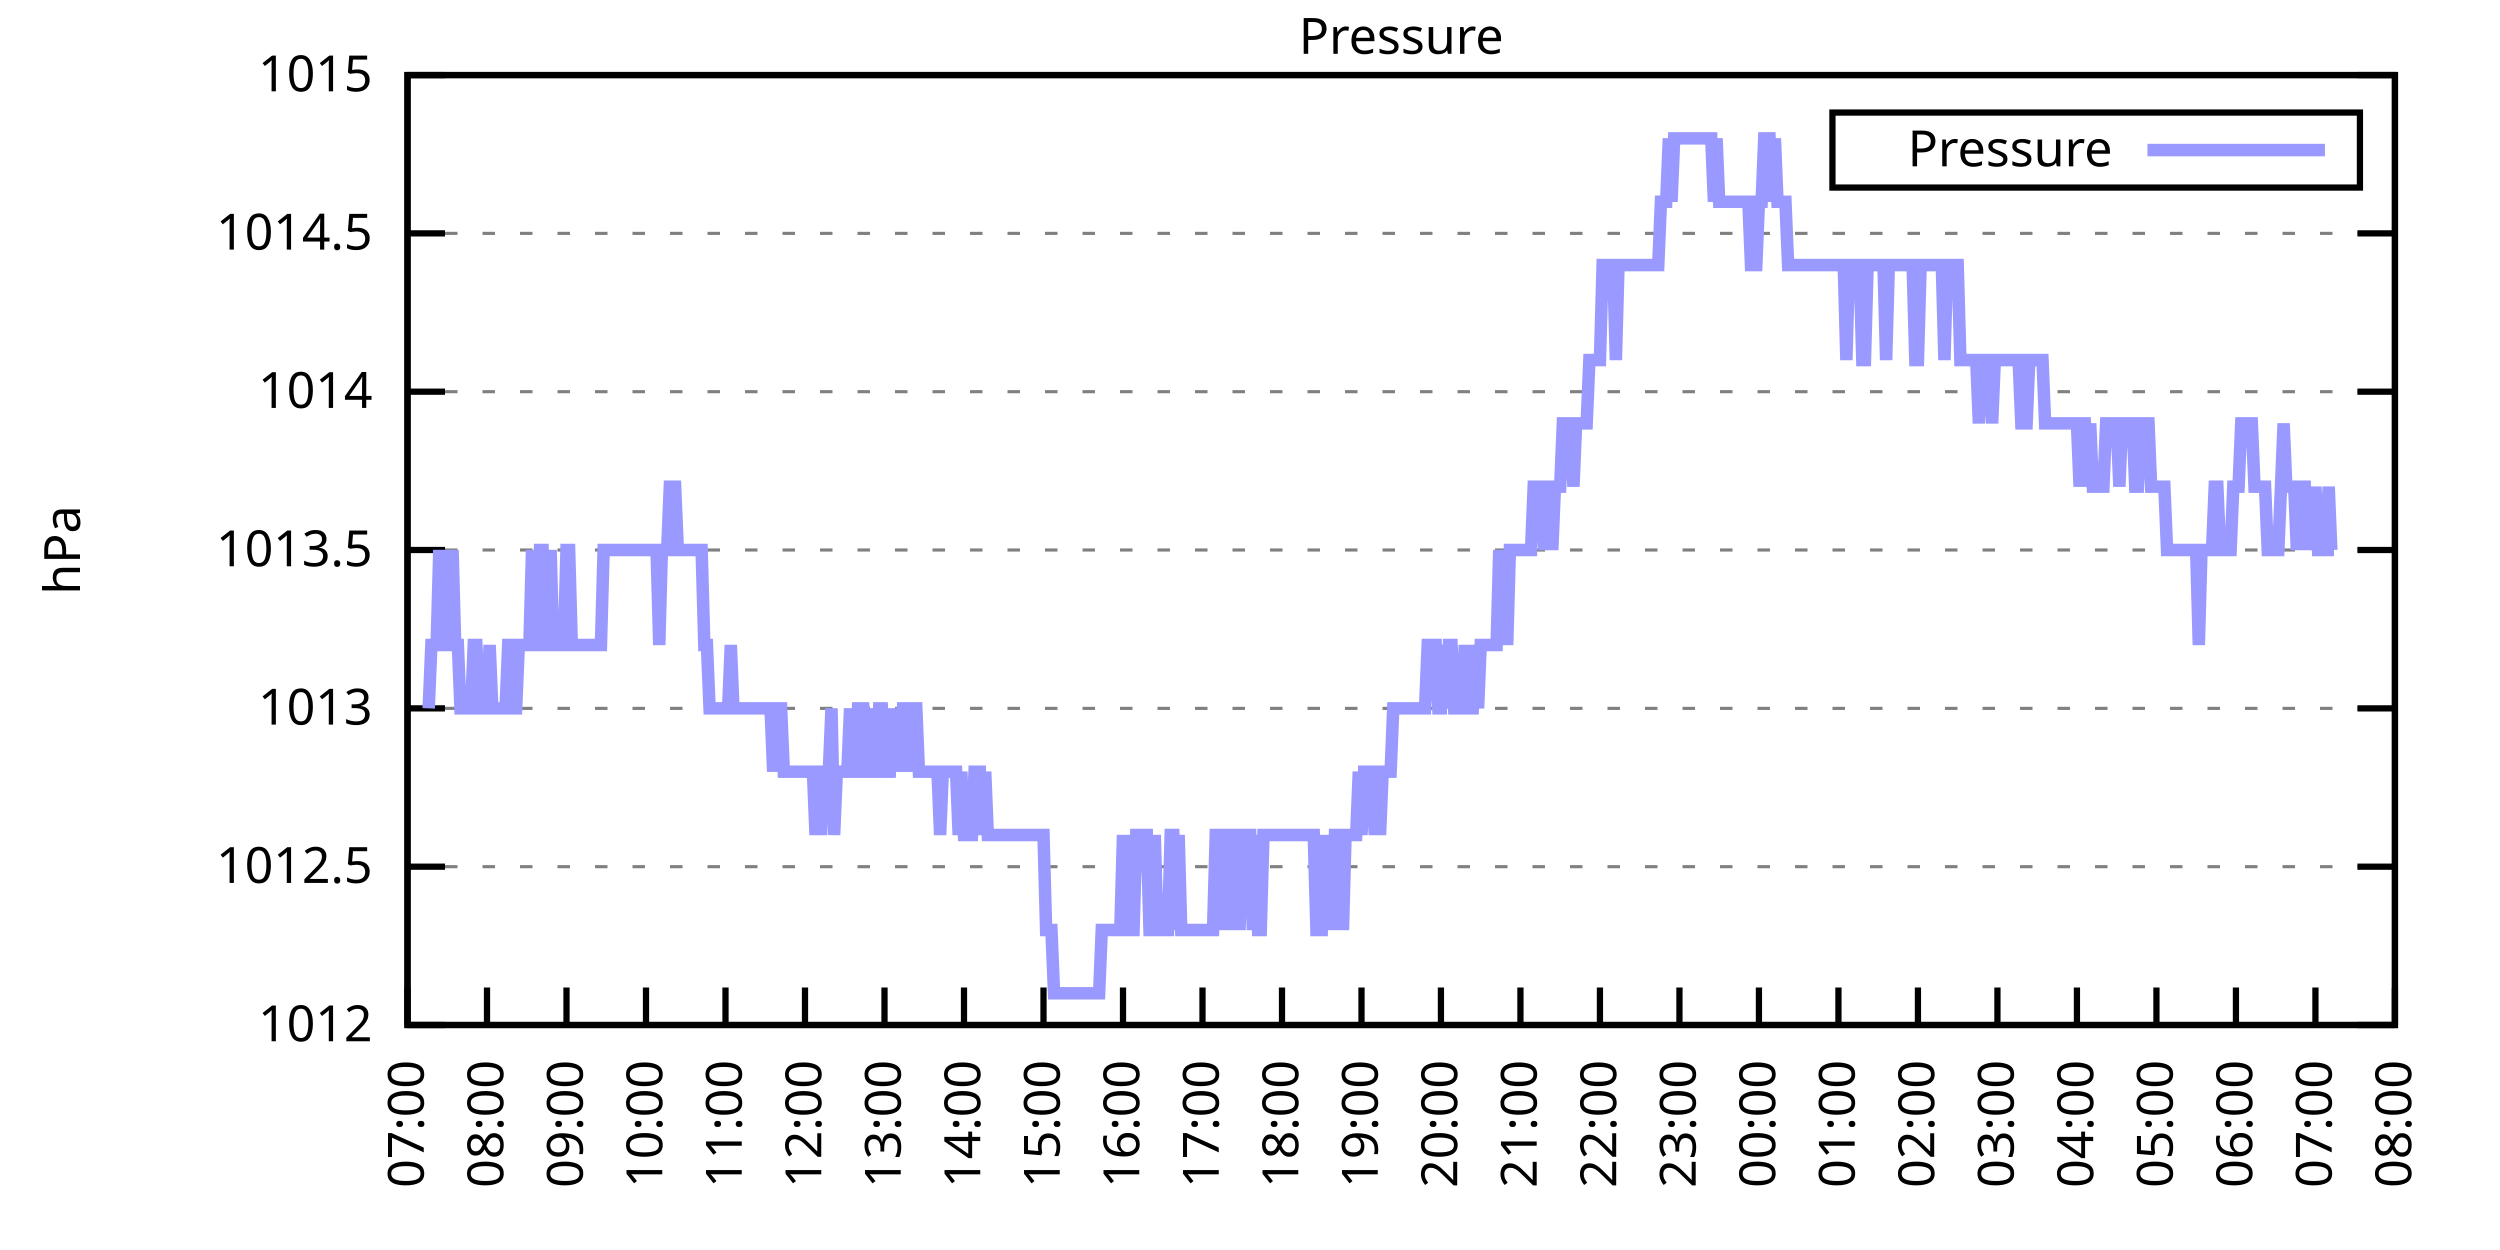
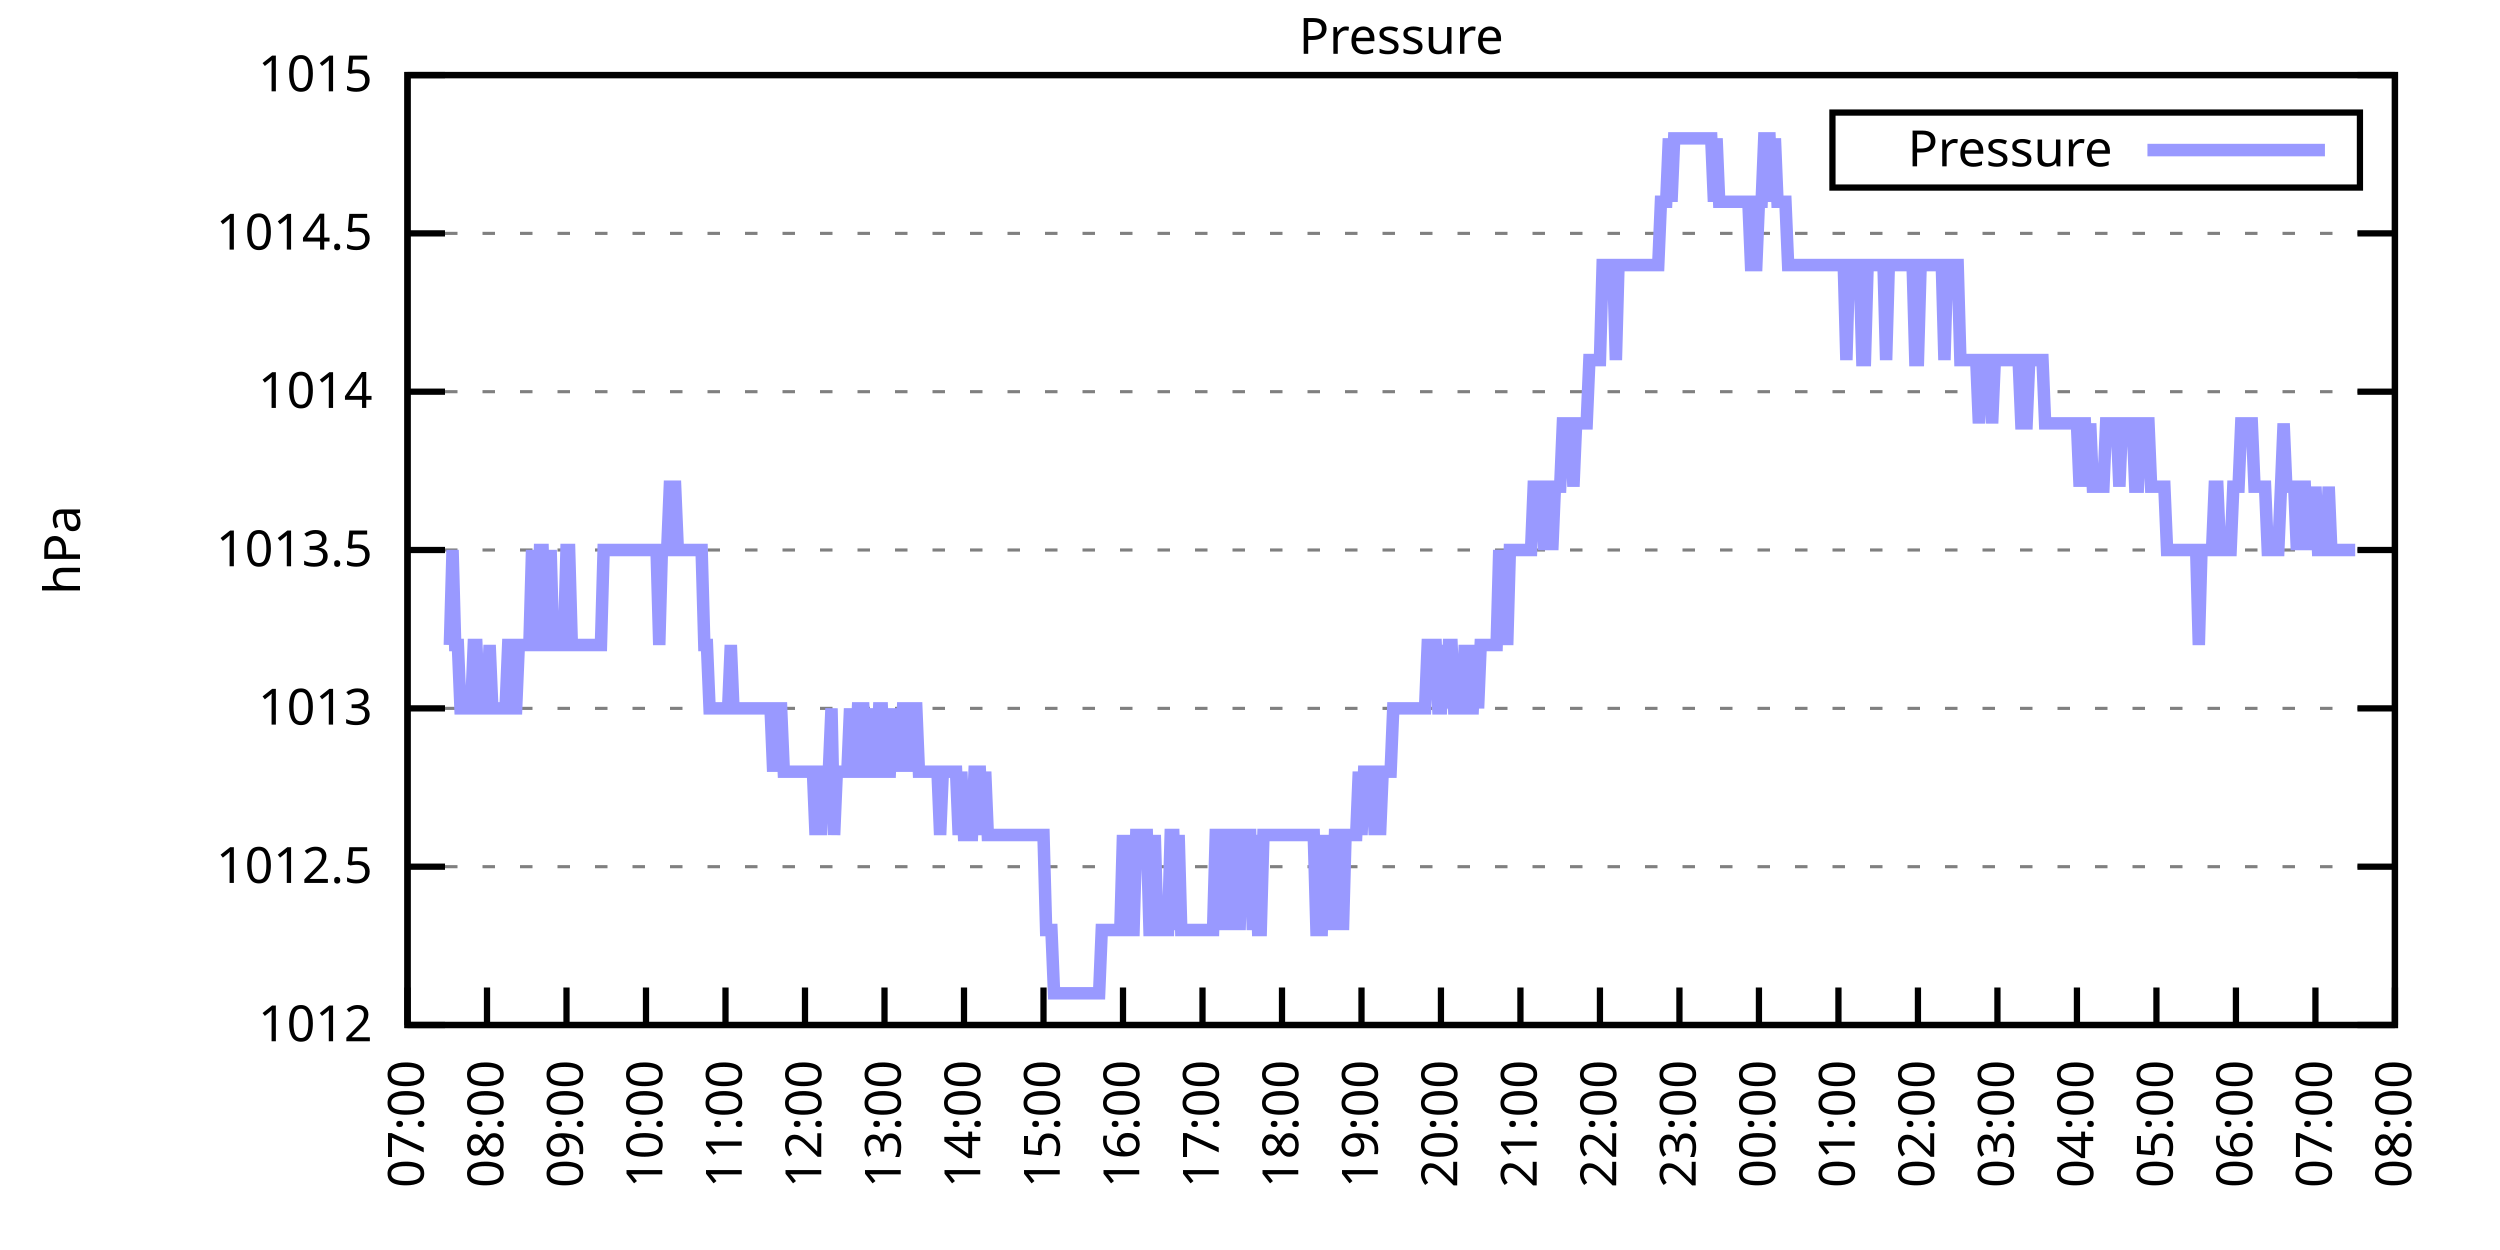
<svg xmlns="http://www.w3.org/2000/svg" xmlns:xlink="http://www.w3.org/1999/xlink" width="400" height="200" viewBox="0 0 400 200">
  <g id="gnuplot_canvas">
    <rect x="0" y="0" width="400" height="200" fill="none" />
    <defs>
      <circle id="gpDot" r="0.5" stroke-width="0.5" stroke="currentColor" />
      <path id="gpPt0" stroke-width="0.333" stroke="currentColor" d="M-1,0 h2 M0,-1 v2" />
      <path id="gpPt1" stroke-width="0.333" stroke="currentColor" d="M-1,-1 L1,1 M1,-1 L-1,1" />
      <path id="gpPt2" stroke-width="0.333" stroke="currentColor" d="M-1,0 L1,0 M0,-1 L0,1 M-1,-1 L1,1 M-1,1 L1,-1" />
      <rect id="gpPt3" stroke-width="0.333" stroke="currentColor" x="-1" y="-1" width="2" height="2" />
      <rect id="gpPt4" stroke-width="0.333" stroke="currentColor" fill="currentColor" x="-1" y="-1" width="2" height="2" />
      <circle id="gpPt5" stroke-width="0.333" stroke="currentColor" cx="0" cy="0" r="1" />
      <use xlink:href="#gpPt5" id="gpPt6" fill="currentColor" stroke="none" />
      <path id="gpPt7" stroke-width="0.333" stroke="currentColor" d="M0,-1.33 L-1.33,0.67 L1.33,0.67 z" />
      <use xlink:href="#gpPt7" id="gpPt8" fill="currentColor" stroke="none" />
      <use xlink:href="#gpPt7" id="gpPt9" stroke="currentColor" transform="rotate(180)" />
      <use xlink:href="#gpPt9" id="gpPt10" fill="currentColor" stroke="none" />
      <use xlink:href="#gpPt3" id="gpPt11" stroke="currentColor" transform="rotate(45)" />
      <use xlink:href="#gpPt11" id="gpPt12" fill="currentColor" stroke="none" />
      <path id="gpPt13" stroke-width="0.333" stroke="currentColor" d="M0,1.330 L1.265,0.411 L0.782,-1.067 L-0.782,-1.076 L-1.265,0.411 z" />
      <use xlink:href="#gpPt13" id="gpPt14" fill="currentColor" stroke="none" />
      <filter id="textbox" filterUnits="objectBoundingBox" x="0" y="0" height="1" width="1">
        <feFlood flood-color="white" flood-opacity="1" result="bgnd" />
        <feComposite in="SourceGraphic" in2="bgnd" operator="atop" />
      </filter>
      <filter id="greybox" filterUnits="objectBoundingBox" x="0" y="0" height="1" width="1">
        <feFlood flood-color="lightgrey" flood-opacity="1" result="grey" />
        <feComposite in="SourceGraphic" in2="grey" operator="atop" />
      </filter>
    </defs>
    <g fill="none" color="white" stroke="currentColor" stroke-width="1.00" stroke-linecap="butt" stroke-linejoin="miter">
</g>
    <g fill="none" color="black" stroke="currentColor" stroke-width="1.00" stroke-linecap="butt" stroke-linejoin="miter">
      <g stroke="none" shape-rendering="crispEdges">
        <polygon fill="rgb(255, 255, 255)" points="65.20,164.00 383.18,164.00 383.18,12.02 65.20,12.02 " />
      </g>
    </g>
    <g fill="none" color="black" stroke="currentColor" stroke-width="1.00" stroke-linecap="butt" stroke-linejoin="miter">
</g>
    <g fill="none" color="black" stroke="black" stroke-width="0.50" stroke-linecap="butt" stroke-linejoin="miter">
</g>
    <g fill="none" color="gray" stroke="currentColor" stroke-width="0.50" stroke-linecap="butt" stroke-linejoin="miter">
      <path stroke="gray" stroke-dasharray="2,4" class="gridline" d="M65.20,164.00 L383.19,164.00  " />
    </g>
    <g fill="none" color="gray" stroke="gray" stroke-width="1.00" stroke-linecap="butt" stroke-linejoin="miter">
</g>
    <g fill="none" color="black" stroke="currentColor" stroke-width="1.00" stroke-linecap="butt" stroke-linejoin="miter">
      <path stroke="black" d="M65.20,164.00 L71.20,164.00 M383.19,164.00 L377.19,164.00  " />
      <g transform="translate(59.60,166.60)" stroke="none" fill="black" font-family="Sans" font-size="8.00" text-anchor="end">
        <text>
          <tspan font-family="Sans"> 1012</tspan>
        </text>
      </g>
    </g>
    <g fill="none" color="black" stroke="currentColor" stroke-width="1.00" stroke-linecap="butt" stroke-linejoin="miter">
</g>
    <g fill="none" color="black" stroke="black" stroke-width="0.50" stroke-linecap="butt" stroke-linejoin="miter">
</g>
    <g fill="none" color="gray" stroke="currentColor" stroke-width="0.50" stroke-linecap="butt" stroke-linejoin="miter">
      <path stroke="gray" stroke-dasharray="2,4" class="gridline" d="M65.20,138.67 L383.19,138.67  " />
    </g>
    <g fill="none" color="gray" stroke="gray" stroke-width="1.00" stroke-linecap="butt" stroke-linejoin="miter">
</g>
    <g fill="none" color="black" stroke="currentColor" stroke-width="1.00" stroke-linecap="butt" stroke-linejoin="miter">
      <path stroke="black" d="M65.20,138.67 L71.20,138.67 M383.19,138.67 L377.19,138.67  " />
      <g transform="translate(59.60,141.27)" stroke="none" fill="black" font-family="Sans" font-size="8.00" text-anchor="end">
        <text>
          <tspan font-family="Sans"> 1012.5</tspan>
        </text>
      </g>
    </g>
    <g fill="none" color="black" stroke="currentColor" stroke-width="1.00" stroke-linecap="butt" stroke-linejoin="miter">
</g>
    <g fill="none" color="black" stroke="black" stroke-width="0.50" stroke-linecap="butt" stroke-linejoin="miter">
</g>
    <g fill="none" color="gray" stroke="currentColor" stroke-width="0.50" stroke-linecap="butt" stroke-linejoin="miter">
      <path stroke="gray" stroke-dasharray="2,4" class="gridline" d="M65.20,113.34 L383.19,113.34  " />
    </g>
    <g fill="none" color="gray" stroke="gray" stroke-width="1.00" stroke-linecap="butt" stroke-linejoin="miter">
</g>
    <g fill="none" color="black" stroke="currentColor" stroke-width="1.00" stroke-linecap="butt" stroke-linejoin="miter">
      <path stroke="black" d="M65.20,113.34 L71.20,113.34 M383.19,113.34 L377.19,113.34  " />
      <g transform="translate(59.60,115.94)" stroke="none" fill="black" font-family="Sans" font-size="8.00" text-anchor="end">
        <text>
          <tspan font-family="Sans"> 1013</tspan>
        </text>
      </g>
    </g>
    <g fill="none" color="black" stroke="currentColor" stroke-width="1.00" stroke-linecap="butt" stroke-linejoin="miter">
</g>
    <g fill="none" color="black" stroke="black" stroke-width="0.50" stroke-linecap="butt" stroke-linejoin="miter">
</g>
    <g fill="none" color="gray" stroke="currentColor" stroke-width="0.50" stroke-linecap="butt" stroke-linejoin="miter">
      <path stroke="gray" stroke-dasharray="2,4" class="gridline" d="M65.20,88.00 L383.19,88.00  " />
    </g>
    <g fill="none" color="gray" stroke="gray" stroke-width="1.00" stroke-linecap="butt" stroke-linejoin="miter">
</g>
    <g fill="none" color="black" stroke="currentColor" stroke-width="1.00" stroke-linecap="butt" stroke-linejoin="miter">
      <path stroke="black" d="M65.20,88.00 L71.20,88.00 M383.19,88.00 L377.19,88.00  " />
      <g transform="translate(59.60,90.60)" stroke="none" fill="black" font-family="Sans" font-size="8.00" text-anchor="end">
        <text>
          <tspan font-family="Sans"> 1013.5</tspan>
        </text>
      </g>
    </g>
    <g fill="none" color="black" stroke="currentColor" stroke-width="1.00" stroke-linecap="butt" stroke-linejoin="miter">
</g>
    <g fill="none" color="black" stroke="black" stroke-width="0.50" stroke-linecap="butt" stroke-linejoin="miter">
</g>
    <g fill="none" color="gray" stroke="currentColor" stroke-width="0.50" stroke-linecap="butt" stroke-linejoin="miter">
      <path stroke="gray" stroke-dasharray="2,4" class="gridline" d="M65.20,62.67 L383.19,62.67  " />
    </g>
    <g fill="none" color="gray" stroke="gray" stroke-width="1.00" stroke-linecap="butt" stroke-linejoin="miter">
</g>
    <g fill="none" color="black" stroke="currentColor" stroke-width="1.00" stroke-linecap="butt" stroke-linejoin="miter">
      <path stroke="black" d="M65.20,62.67 L71.20,62.67 M383.19,62.67 L377.19,62.67  " />
      <g transform="translate(59.60,65.27)" stroke="none" fill="black" font-family="Sans" font-size="8.00" text-anchor="end">
        <text>
          <tspan font-family="Sans"> 1014</tspan>
        </text>
      </g>
    </g>
    <g fill="none" color="black" stroke="currentColor" stroke-width="1.00" stroke-linecap="butt" stroke-linejoin="miter">
</g>
    <g fill="none" color="black" stroke="black" stroke-width="0.50" stroke-linecap="butt" stroke-linejoin="miter">
</g>
    <g fill="none" color="gray" stroke="currentColor" stroke-width="0.50" stroke-linecap="butt" stroke-linejoin="miter">
      <path stroke="gray" stroke-dasharray="2,4" class="gridline" d="M65.20,37.34 L383.19,37.34  " />
    </g>
    <g fill="none" color="gray" stroke="gray" stroke-width="1.00" stroke-linecap="butt" stroke-linejoin="miter">
</g>
    <g fill="none" color="black" stroke="currentColor" stroke-width="1.00" stroke-linecap="butt" stroke-linejoin="miter">
      <path stroke="black" d="M65.20,37.34 L71.20,37.34 M383.19,37.34 L377.19,37.34  " />
      <g transform="translate(59.60,39.94)" stroke="none" fill="black" font-family="Sans" font-size="8.00" text-anchor="end">
        <text>
          <tspan font-family="Sans"> 1014.5</tspan>
        </text>
      </g>
    </g>
    <g fill="none" color="black" stroke="currentColor" stroke-width="1.00" stroke-linecap="butt" stroke-linejoin="miter">
</g>
    <g fill="none" color="black" stroke="black" stroke-width="0.50" stroke-linecap="butt" stroke-linejoin="miter">
</g>
    <g fill="none" color="gray" stroke="currentColor" stroke-width="0.50" stroke-linecap="butt" stroke-linejoin="miter">
      <path stroke="gray" stroke-dasharray="2,4" class="gridline" d="M65.20,12.01 L383.19,12.01  " />
    </g>
    <g fill="none" color="gray" stroke="gray" stroke-width="1.00" stroke-linecap="butt" stroke-linejoin="miter">
</g>
    <g fill="none" color="black" stroke="currentColor" stroke-width="1.00" stroke-linecap="butt" stroke-linejoin="miter">
      <path stroke="black" d="M65.20,12.01 L71.20,12.01 M383.19,12.01 L377.19,12.01  " />
      <g transform="translate(59.60,14.61)" stroke="none" fill="black" font-family="Sans" font-size="8.00" text-anchor="end">
        <text>
          <tspan font-family="Sans"> 1015</tspan>
        </text>
      </g>
    </g>
    <g fill="none" color="black" stroke="currentColor" stroke-width="1.00" stroke-linecap="butt" stroke-linejoin="miter">
      <path stroke="black" d="M65.20,164.00 L65.20,158.00  " />
      <g transform="translate(67.80,169.60) rotate(270.00)" stroke="none" fill="black" font-family="Sans" font-size="8.00" text-anchor="end">
        <text>
          <tspan font-family="Sans">07:00</tspan>
        </text>
      </g>
    </g>
    <g fill="none" color="black" stroke="currentColor" stroke-width="1.00" stroke-linecap="butt" stroke-linejoin="miter">
      <path stroke="black" d="M77.92,164.00 L77.92,158.00  " />
      <g transform="translate(80.52,169.60) rotate(270.00)" stroke="none" fill="black" font-family="Sans" font-size="8.00" text-anchor="end">
        <text>
          <tspan font-family="Sans">08:00</tspan>
        </text>
      </g>
    </g>
    <g fill="none" color="black" stroke="currentColor" stroke-width="1.00" stroke-linecap="butt" stroke-linejoin="miter">
      <path stroke="black" d="M90.64,164.00 L90.64,158.00  " />
      <g transform="translate(93.24,169.60) rotate(270.00)" stroke="none" fill="black" font-family="Sans" font-size="8.00" text-anchor="end">
        <text>
          <tspan font-family="Sans">09:00</tspan>
        </text>
      </g>
    </g>
    <g fill="none" color="black" stroke="currentColor" stroke-width="1.00" stroke-linecap="butt" stroke-linejoin="miter">
      <path stroke="black" d="M103.36,164.00 L103.36,158.00  " />
      <g transform="translate(105.96,169.60) rotate(270.00)" stroke="none" fill="black" font-family="Sans" font-size="8.00" text-anchor="end">
        <text>
          <tspan font-family="Sans">10:00</tspan>
        </text>
      </g>
    </g>
    <g fill="none" color="black" stroke="currentColor" stroke-width="1.00" stroke-linecap="butt" stroke-linejoin="miter">
      <path stroke="black" d="M116.08,164.00 L116.08,158.00  " />
      <g transform="translate(118.68,169.60) rotate(270.00)" stroke="none" fill="black" font-family="Sans" font-size="8.00" text-anchor="end">
        <text>
          <tspan font-family="Sans">11:00</tspan>
        </text>
      </g>
    </g>
    <g fill="none" color="black" stroke="currentColor" stroke-width="1.00" stroke-linecap="butt" stroke-linejoin="miter">
      <path stroke="black" d="M128.80,164.00 L128.80,158.00  " />
      <g transform="translate(131.40,169.60) rotate(270.00)" stroke="none" fill="black" font-family="Sans" font-size="8.00" text-anchor="end">
        <text>
          <tspan font-family="Sans">12:00</tspan>
        </text>
      </g>
    </g>
    <g fill="none" color="black" stroke="currentColor" stroke-width="1.00" stroke-linecap="butt" stroke-linejoin="miter">
      <path stroke="black" d="M141.52,164.00 L141.52,158.00  " />
      <g transform="translate(144.12,169.60) rotate(270.00)" stroke="none" fill="black" font-family="Sans" font-size="8.00" text-anchor="end">
        <text>
          <tspan font-family="Sans">13:00</tspan>
        </text>
      </g>
    </g>
    <g fill="none" color="black" stroke="currentColor" stroke-width="1.00" stroke-linecap="butt" stroke-linejoin="miter">
      <path stroke="black" d="M154.24,164.00 L154.24,158.00  " />
      <g transform="translate(156.84,169.60) rotate(270.00)" stroke="none" fill="black" font-family="Sans" font-size="8.00" text-anchor="end">
        <text>
          <tspan font-family="Sans">14:00</tspan>
        </text>
      </g>
    </g>
    <g fill="none" color="black" stroke="currentColor" stroke-width="1.00" stroke-linecap="butt" stroke-linejoin="miter">
      <path stroke="black" d="M166.96,164.00 L166.96,158.00  " />
      <g transform="translate(169.56,169.60) rotate(270.00)" stroke="none" fill="black" font-family="Sans" font-size="8.00" text-anchor="end">
        <text>
          <tspan font-family="Sans">15:00</tspan>
        </text>
      </g>
    </g>
    <g fill="none" color="black" stroke="currentColor" stroke-width="1.00" stroke-linecap="butt" stroke-linejoin="miter">
      <path stroke="black" d="M179.68,164.00 L179.68,158.00  " />
      <g transform="translate(182.28,169.60) rotate(270.00)" stroke="none" fill="black" font-family="Sans" font-size="8.00" text-anchor="end">
        <text>
          <tspan font-family="Sans">16:00</tspan>
        </text>
      </g>
    </g>
    <g fill="none" color="black" stroke="currentColor" stroke-width="1.00" stroke-linecap="butt" stroke-linejoin="miter">
      <path stroke="black" d="M192.40,164.00 L192.40,158.00  " />
      <g transform="translate(195.00,169.60) rotate(270.00)" stroke="none" fill="black" font-family="Sans" font-size="8.00" text-anchor="end">
        <text>
          <tspan font-family="Sans">17:00</tspan>
        </text>
      </g>
    </g>
    <g fill="none" color="black" stroke="currentColor" stroke-width="1.00" stroke-linecap="butt" stroke-linejoin="miter">
      <path stroke="black" d="M205.12,164.00 L205.12,158.00  " />
      <g transform="translate(207.72,169.60) rotate(270.00)" stroke="none" fill="black" font-family="Sans" font-size="8.00" text-anchor="end">
        <text>
          <tspan font-family="Sans">18:00</tspan>
        </text>
      </g>
    </g>
    <g fill="none" color="black" stroke="currentColor" stroke-width="1.00" stroke-linecap="butt" stroke-linejoin="miter">
      <path stroke="black" d="M217.84,164.00 L217.84,158.00  " />
      <g transform="translate(220.44,169.60) rotate(270.00)" stroke="none" fill="black" font-family="Sans" font-size="8.00" text-anchor="end">
        <text>
          <tspan font-family="Sans">19:00</tspan>
        </text>
      </g>
    </g>
    <g fill="none" color="black" stroke="currentColor" stroke-width="1.00" stroke-linecap="butt" stroke-linejoin="miter">
      <path stroke="black" d="M230.55,164.00 L230.55,158.00  " />
      <g transform="translate(233.15,169.60) rotate(270.00)" stroke="none" fill="black" font-family="Sans" font-size="8.00" text-anchor="end">
        <text>
          <tspan font-family="Sans">20:00</tspan>
        </text>
      </g>
    </g>
    <g fill="none" color="black" stroke="currentColor" stroke-width="1.00" stroke-linecap="butt" stroke-linejoin="miter">
      <path stroke="black" d="M243.27,164.00 L243.27,158.00  " />
      <g transform="translate(245.87,169.60) rotate(270.00)" stroke="none" fill="black" font-family="Sans" font-size="8.00" text-anchor="end">
        <text>
          <tspan font-family="Sans">21:00</tspan>
        </text>
      </g>
    </g>
    <g fill="none" color="black" stroke="currentColor" stroke-width="1.00" stroke-linecap="butt" stroke-linejoin="miter">
      <path stroke="black" d="M255.99,164.00 L255.99,158.00  " />
      <g transform="translate(258.59,169.60) rotate(270.00)" stroke="none" fill="black" font-family="Sans" font-size="8.00" text-anchor="end">
        <text>
          <tspan font-family="Sans">22:00</tspan>
        </text>
      </g>
    </g>
    <g fill="none" color="black" stroke="currentColor" stroke-width="1.00" stroke-linecap="butt" stroke-linejoin="miter">
      <path stroke="black" d="M268.71,164.00 L268.71,158.00  " />
      <g transform="translate(271.31,169.60) rotate(270.00)" stroke="none" fill="black" font-family="Sans" font-size="8.00" text-anchor="end">
        <text>
          <tspan font-family="Sans">23:00</tspan>
        </text>
      </g>
    </g>
    <g fill="none" color="black" stroke="currentColor" stroke-width="1.00" stroke-linecap="butt" stroke-linejoin="miter">
      <path stroke="black" d="M281.43,164.00 L281.43,158.00  " />
      <g transform="translate(284.03,169.60) rotate(270.00)" stroke="none" fill="black" font-family="Sans" font-size="8.00" text-anchor="end">
        <text>
          <tspan font-family="Sans">00:00</tspan>
        </text>
      </g>
    </g>
    <g fill="none" color="black" stroke="currentColor" stroke-width="1.00" stroke-linecap="butt" stroke-linejoin="miter">
      <path stroke="black" d="M294.15,164.00 L294.15,158.00  " />
      <g transform="translate(296.75,169.60) rotate(270.00)" stroke="none" fill="black" font-family="Sans" font-size="8.00" text-anchor="end">
        <text>
          <tspan font-family="Sans">01:00</tspan>
        </text>
      </g>
    </g>
    <g fill="none" color="black" stroke="currentColor" stroke-width="1.00" stroke-linecap="butt" stroke-linejoin="miter">
      <path stroke="black" d="M306.87,164.00 L306.87,158.00  " />
      <g transform="translate(309.47,169.60) rotate(270.00)" stroke="none" fill="black" font-family="Sans" font-size="8.00" text-anchor="end">
        <text>
          <tspan font-family="Sans">02:00</tspan>
        </text>
      </g>
    </g>
    <g fill="none" color="black" stroke="currentColor" stroke-width="1.00" stroke-linecap="butt" stroke-linejoin="miter">
      <path stroke="black" d="M319.59,164.00 L319.59,158.00  " />
      <g transform="translate(322.19,169.60) rotate(270.00)" stroke="none" fill="black" font-family="Sans" font-size="8.00" text-anchor="end">
        <text>
          <tspan font-family="Sans">03:00</tspan>
        </text>
      </g>
    </g>
    <g fill="none" color="black" stroke="currentColor" stroke-width="1.00" stroke-linecap="butt" stroke-linejoin="miter">
      <path stroke="black" d="M332.31,164.00 L332.31,158.00  " />
      <g transform="translate(334.91,169.60) rotate(270.00)" stroke="none" fill="black" font-family="Sans" font-size="8.00" text-anchor="end">
        <text>
          <tspan font-family="Sans">04:00</tspan>
        </text>
      </g>
    </g>
    <g fill="none" color="black" stroke="currentColor" stroke-width="1.00" stroke-linecap="butt" stroke-linejoin="miter">
      <path stroke="black" d="M345.03,164.00 L345.03,158.00  " />
      <g transform="translate(347.63,169.60) rotate(270.00)" stroke="none" fill="black" font-family="Sans" font-size="8.00" text-anchor="end">
        <text>
          <tspan font-family="Sans">05:00</tspan>
        </text>
      </g>
    </g>
    <g fill="none" color="black" stroke="currentColor" stroke-width="1.00" stroke-linecap="butt" stroke-linejoin="miter">
      <path stroke="black" d="M357.75,164.00 L357.75,158.00  " />
      <g transform="translate(360.35,169.60) rotate(270.00)" stroke="none" fill="black" font-family="Sans" font-size="8.00" text-anchor="end">
        <text>
          <tspan font-family="Sans">06:00</tspan>
        </text>
      </g>
    </g>
    <g fill="none" color="black" stroke="currentColor" stroke-width="1.00" stroke-linecap="butt" stroke-linejoin="miter">
      <path stroke="black" d="M370.47,164.00 L370.47,158.00  " />
      <g transform="translate(373.07,169.60) rotate(270.00)" stroke="none" fill="black" font-family="Sans" font-size="8.00" text-anchor="end">
        <text>
          <tspan font-family="Sans">07:00</tspan>
        </text>
      </g>
    </g>
    <g fill="none" color="black" stroke="currentColor" stroke-width="1.00" stroke-linecap="butt" stroke-linejoin="miter">
      <path stroke="black" d="M383.19,164.00 L383.19,158.00  " />
      <g transform="translate(385.79,169.60) rotate(270.00)" stroke="none" fill="black" font-family="Sans" font-size="8.00" text-anchor="end">
        <text>
          <tspan font-family="Sans">08:00</tspan>
        </text>
      </g>
    </g>
    <g fill="none" color="black" stroke="currentColor" stroke-width="1.00" stroke-linecap="butt" stroke-linejoin="miter">
</g>
    <g fill="none" color="black" stroke="currentColor" stroke-width="1.00" stroke-linecap="butt" stroke-linejoin="miter">
      <path stroke="black" d="M65.20,12.01 L65.20,164.00 L383.19,164.00 L383.19,12.01 L65.20,12.01 Z  " />
    </g>
    <g fill="none" color="black" stroke="currentColor" stroke-width="1.00" stroke-linecap="butt" stroke-linejoin="miter">
</g>
    <g fill="none" color="black" stroke="currentColor" stroke-width="1.00" stroke-linecap="butt" stroke-linejoin="miter">
      <path stroke="black" d="M293.19,30.01 L293.19,18.01 L377.59,18.01 L377.59,30.01 L293.19,30.01 Z  " />
    </g>
    <g id="Pressure_plot_1">
      <g fill="none" color="white" stroke="black" stroke-width="2.00" stroke-linecap="butt" stroke-linejoin="miter">
</g>
      <g fill="none" color="black" stroke="currentColor" stroke-width="2.00" stroke-linecap="butt" stroke-linejoin="miter">
        <g transform="translate(337.99,26.61)" stroke="none" fill="black" font-family="Sans" font-size="8.00" text-anchor="end">
          <text>
            <tspan font-family="Sans">Pressure</tspan>
          </text>
        </g>
      </g>
      <g fill="none" color="black" stroke="currentColor" stroke-width="2.00" stroke-linecap="butt" stroke-linejoin="miter">
-         <path stroke="rgb(153, 153, 255)" d="M343.59,24.01 L371.99,24.01 M68.59,113.34 L69.02,103.20 L69.44,103.20 L69.86,103.20 L70.29,88.00 L70.71,103.20   L71.14,103.20 L71.56,88.00 L71.98,103.20 L72.41,88.00 L72.83,103.20 L73.26,103.20 L73.68,113.34 L74.10,113.34   L74.53,113.34 L74.95,113.34 L75.38,113.34 L75.80,103.20 L76.22,103.20 L76.65,113.34 L77.07,113.34 L77.50,113.34   L77.92,113.34 L78.34,103.20 L78.77,113.34 L79.19,113.34 L79.62,113.34 L80.04,113.34 L80.46,113.34 L80.89,113.34   L81.31,103.20 L81.74,103.20 L82.16,113.34 L82.58,113.34 L83.01,103.20 L83.43,103.20 L83.86,103.20 L84.28,103.20   L84.70,103.20 L85.13,88.00 L85.55,103.20 L85.98,103.20 L86.40,88.00 L86.82,88.00 L87.25,103.20 L87.67,103.20   L88.10,88.00 L88.52,103.20 L88.94,103.20 L89.37,103.20 L89.79,103.20 L90.22,103.20 L90.64,88.00 L91.06,88.00   L91.49,103.20 L91.91,103.20 L92.34,103.20 L92.76,103.20 L93.18,103.20 L93.61,103.20 L94.03,103.20 L94.46,103.20   L94.88,103.20 L95.30,103.20 L95.73,103.20 L96.15,103.20 L96.58,88.00 L97.00,88.00 L97.42,88.00 L97.85,88.00   L98.27,88.00 L98.69,88.00 L99.12,88.00 L99.54,88.00 L99.97,88.00 L100.39,88.00 L100.81,88.00 L101.24,88.00   L101.66,88.00 L102.09,88.00 L102.51,88.00 L102.93,88.00 L103.36,88.00 L103.78,88.00 L104.21,88.00 L104.63,88.00   L105.05,88.00 L105.48,103.20 L105.90,88.00 L106.33,88.00 L106.75,88.00 L107.17,77.87 L107.60,77.87 L108.02,77.87   L108.45,88.00 L108.87,88.00 L109.29,88.00 L109.72,88.00 L110.14,88.00 L110.57,88.00 L110.99,88.00 L111.41,88.00   L111.84,88.00 L112.26,88.00 L112.69,103.20 L113.11,103.20 L113.53,113.34 L113.96,113.34 L114.38,113.34 L114.81,113.34   L115.23,113.34 L115.65,113.34 L116.08,113.34 L116.50,113.34 L116.93,103.20 L117.35,113.34 L117.77,113.34 L118.20,113.34   L118.62,113.34 L119.05,113.34 L119.47,113.34 L119.89,113.34 L120.32,113.34 L120.74,113.34 L121.17,113.34 L121.59,113.34   L122.01,113.34 L122.44,113.34 L122.86,113.34 L123.29,113.34 L123.71,123.47 L124.13,113.34 L124.56,113.34 L124.98,113.34   L125.41,123.47 L125.83,123.47 L126.25,123.47 L126.68,123.47 L127.10,123.47 L127.53,123.47 L127.95,123.47 L128.37,123.47   L128.80,123.47 L129.22,123.47 L129.65,123.47 L130.07,123.47 L130.49,133.60 L130.92,123.47 L131.34,133.60 L131.77,123.47   L132.19,123.47 L132.61,123.47 L133.04,113.34 L133.46,133.60 L133.89,123.47 L134.31,123.47 L134.73,123.47 L135.16,123.47   L135.58,123.47 L136.01,113.34 L136.43,123.47 L136.85,123.47 L137.28,113.34 L137.70,113.34 L138.13,113.34 L138.55,123.47   L138.97,123.47 L139.40,113.34 L139.82,123.47 L140.25,123.47 L140.67,113.34 L141.09,113.34 L141.52,123.47 L141.94,123.47   L142.37,123.47 L142.79,113.34 L143.21,123.47 L143.64,113.34 L144.06,123.47 L144.49,113.34 L144.91,113.34 L145.33,123.47   L145.76,113.34 L146.18,113.34 L146.61,113.34 L147.03,123.47 L147.45,123.47 L147.88,123.47 L148.30,123.47 L148.73,123.47   L149.15,123.47 L149.57,123.47 L150.00,123.47 L150.42,133.60 L150.85,123.47 L151.27,123.47 L151.69,123.47 L152.12,123.47   L152.54,123.47 L152.97,123.47 L153.39,133.60 L153.81,123.47 L154.24,133.60 L154.66,133.60 L155.09,133.60 L155.51,133.60   L155.93,123.47 L156.36,123.47 L156.78,123.47 L157.21,133.60 L157.63,123.47 L158.05,133.60 L158.48,133.60 L158.90,133.60   L159.33,133.60 L159.75,133.60 L160.17,133.60 L160.60,133.60 L161.02,133.60 L161.44,133.60 L161.87,133.60 L162.29,133.60   L162.72,133.60 L163.14,133.60 L163.56,133.60 L163.99,133.60 L164.41,133.60 L164.84,133.60 L165.26,133.60 L165.68,133.60   L166.11,133.60 L166.53,133.60 L166.96,133.60 L167.38,148.80 L167.80,148.80 L168.23,148.80 L168.65,158.93 L169.08,158.93   L169.50,158.93 L169.92,158.93 L170.35,158.93 L170.77,158.93 L171.20,158.93 L171.62,158.93 L172.04,158.93 L172.47,158.93   L172.89,158.93 L173.32,158.93 L173.74,158.93 L174.16,158.93 L174.59,158.93 L175.01,158.93 L175.44,158.93 L175.86,158.93   L176.28,148.80 L176.71,148.80 L177.13,148.80 L177.56,148.80 L177.98,148.80 L178.40,148.80 L178.83,148.80 L179.25,148.80   L179.68,133.60 L180.10,148.80 L180.52,133.60 L180.95,148.80 L181.37,148.80 L181.80,133.60 L182.22,133.60 L182.64,133.60   L183.07,133.60 L183.49,133.60 L183.92,148.80 L184.34,148.80 L184.76,133.60 L185.19,148.80 L185.61,148.80 L186.04,148.80   L186.46,148.80 L186.88,148.80 L187.31,133.60 L187.73,133.60 L188.16,148.80 L188.58,133.60 L189.00,148.80 L189.43,148.80   L189.85,148.80 L190.28,148.80 L190.70,148.80 L191.12,148.80 L191.55,148.80 L191.97,148.80 L192.40,148.80 L192.82,148.80   L193.24,148.80 L193.67,148.80 L194.09,148.80 L194.52,133.60 L194.94,133.60 L195.36,133.60 L195.79,148.80 L196.21,133.60   L196.64,133.60 L197.06,148.80 L197.48,133.60 L197.91,133.60 L198.33,148.80 L198.76,133.60 L199.18,133.60 L199.60,133.60   L200.03,133.60 L200.45,148.80 L200.88,133.60 L201.30,148.80 L201.72,148.80 L202.15,133.60 L202.57,133.60 L203.00,133.60   L203.42,133.60 L203.84,133.60 L204.27,133.60 L204.69,133.60 L205.12,133.60 L205.54,133.60 L205.96,133.60 L206.39,133.60   L206.81,133.60 L207.24,133.60 L207.66,133.60 L208.08,133.60 L208.51,133.60 L208.93,133.60 L209.36,133.60 L209.78,133.60   L210.20,133.60 L210.63,148.80 L211.05,148.80 L211.48,148.80 L211.90,133.60 L212.32,148.80 L212.75,133.60 L213.17,148.80   L213.60,133.60 L214.02,133.60 L214.44,133.60 L214.87,148.80 L215.29,133.60 L215.72,133.60 L216.14,133.60 L216.56,133.60   L216.99,133.60 L217.41,123.47 L217.84,133.60 L218.26,123.47 L218.68,123.47 L219.11,123.47 L219.53,123.47 L219.96,133.60   L220.38,123.47 L220.80,133.60 L221.23,123.47 L221.65,123.47 L222.08,123.47 L222.50,123.47 L222.92,113.34 L223.35,113.34   L223.77,113.34 L224.20,113.34 L224.62,113.34 L225.04,113.34 L225.47,113.34 L225.89,113.34 L226.31,113.34 L226.74,113.34   L227.16,113.34 L227.59,113.34 L228.01,113.34 L228.43,103.20 L228.86,103.20 L229.28,103.20 L229.71,103.20 L230.13,113.34   L230.55,113.34 L230.98,103.20 L231.40,113.34 L231.83,103.20 L232.25,103.20 L232.67,113.34 L233.10,113.34 L233.52,113.34   L233.95,113.34 L234.37,103.20 L234.79,113.34 L235.22,113.34 L235.64,113.34 L236.07,103.20 L236.49,113.34 L236.91,103.20   L237.34,103.20 L237.76,103.20 L238.19,103.20 L238.61,103.20 L239.03,103.20 L239.46,103.20 L239.88,88.00 L240.31,103.20   L240.73,88.00 L241.15,103.20 L241.58,88.00 L242.00,88.00 L242.43,88.00 L242.85,88.00 L243.27,88.00 L243.70,88.00   L244.12,88.00 L244.55,88.00 L244.97,88.00 L245.39,77.87 L245.82,77.87 L246.24,77.87 L246.67,77.87 L247.09,88.00   L247.51,77.87 L247.94,77.87 L248.36,88.00 L248.79,77.87 L249.21,77.87 L249.63,77.87 L250.06,67.74 L250.48,67.74   L250.91,67.74 L251.33,67.74 L251.75,77.87 L252.18,67.74 L252.60,67.74 L253.03,67.74 L253.45,67.74 L253.87,67.74   L254.30,57.61 L254.72,57.61 L255.15,57.61 L255.57,57.61 L255.99,57.61 L256.42,42.41 L256.84,42.41 L257.27,42.41   L257.69,42.41 L258.11,42.41 L258.54,57.61 L258.96,42.41 L259.39,42.41 L259.81,42.41 L260.23,42.41 L260.66,42.41   L261.08,42.41 L261.51,42.41 L261.93,42.41 L262.35,42.41 L262.78,42.41 L263.20,42.41 L263.63,42.41 L264.05,42.41   L264.47,42.41 L264.90,42.41 L265.32,42.41 L265.75,32.28 L266.17,32.28 L266.59,32.28 L267.02,22.14 L267.44,32.28   L267.87,22.14 L268.29,22.14 L268.71,22.14 L269.14,22.14 L269.56,22.14 L269.99,22.14 L270.41,22.14 L270.83,22.14   L271.26,22.14 L271.68,22.14 L272.11,22.14 L272.53,22.14 L272.95,22.14 L273.38,22.14 L273.80,22.14 L274.23,32.28   L274.65,22.14 L275.07,32.28 L275.50,32.28 L275.92,32.28 L276.35,32.28 L276.77,32.28 L277.19,32.28 L277.62,32.28   L278.04,32.28 L278.47,32.28 L278.89,32.28 L279.31,32.28 L279.74,32.28 L280.16,42.41 L280.59,42.41 L281.01,42.41   L281.43,32.28 L281.86,32.28 L282.28,22.14 L282.71,22.14 L283.13,22.14 L283.55,32.28 L283.98,22.14 L284.40,32.28   L284.83,32.28 L285.25,32.28 L285.67,32.28 L286.10,42.41 L286.52,42.41 L286.95,42.41 L287.37,42.41 L287.79,42.41   L288.22,42.41 L288.64,42.41 L289.06,42.41 L289.49,42.41 L289.91,42.41 L290.34,42.41 L290.76,42.41 L291.18,42.41   L291.61,42.41 L292.03,42.41 L292.46,42.41 L292.88,42.41 L293.30,42.41 L293.73,42.41 L294.15,42.41 L294.58,42.41   L295.00,42.41 L295.42,57.61 L295.85,42.41 L296.27,42.41 L296.70,42.41 L297.12,42.41 L297.54,42.41 L297.97,57.61   L298.39,57.61 L298.82,42.41 L299.24,42.41 L299.66,42.41 L300.09,42.41 L300.51,42.41 L300.94,42.41 L301.36,42.41   L301.78,57.61 L302.21,42.41 L302.63,42.41 L303.06,42.41 L303.48,42.41 L303.90,42.41 L304.33,42.41 L304.75,42.41   L305.18,42.41 L305.60,42.41 L306.02,42.41 L306.45,57.61 L306.87,57.61 L307.30,42.41 L307.72,42.41 L308.14,42.41   L308.57,42.41 L308.99,42.41 L309.42,42.41 L309.84,42.41 L310.26,42.41 L310.69,42.41 L311.11,57.61 L311.54,42.41   L311.96,42.41 L312.38,42.41 L312.81,42.41 L313.23,42.41 L313.66,57.61 L314.08,57.61 L314.50,57.61 L314.93,57.61   L315.35,57.61 L315.78,57.61 L316.20,57.61 L316.62,67.74 L317.05,57.61 L317.47,57.61 L317.90,57.61 L318.32,57.61   L318.74,67.74 L319.17,57.61 L319.59,57.61 L320.02,57.61 L320.44,57.61 L320.86,57.61 L321.29,57.61 L321.71,57.61   L322.14,57.61 L322.56,57.61 L322.98,57.61 L323.41,67.74 L323.83,67.74 L324.26,67.74 L324.68,57.61 L325.10,57.61   L325.53,57.61 L325.95,57.61 L326.38,57.61 L326.80,57.61 L327.22,67.74 L327.65,67.74 L328.07,67.74 L328.50,67.74   L328.92,67.74 L329.34,67.74 L329.77,67.74 L330.19,67.74 L330.62,67.74 L331.04,67.74 L331.46,67.74 L331.89,67.74   L332.31,67.74 L332.74,77.87 L333.16,67.74 L333.58,67.74 L334.01,77.87 L334.43,67.74 L334.86,77.87 L335.28,77.87   L335.70,77.87 L336.13,77.87 L336.55,77.87 L336.98,67.74 L337.40,67.74 L337.82,67.74 L338.25,67.74 L338.67,67.74   L339.10,77.87 L339.52,67.74 L339.94,67.74 L340.37,67.74 L340.79,67.74 L341.22,67.74 L341.64,77.87 L342.06,77.87   L342.49,67.74 L342.91,67.74 L343.34,67.74 L343.76,67.74 L344.18,77.87 L344.61,77.87 L345.03,77.87 L345.46,77.87   L345.88,77.87 L346.30,77.87 L346.73,88.00 L347.15,88.00 L347.58,88.00 L348.00,88.00 L348.42,88.00 L348.85,88.00   L349.27,88.00 L349.70,88.00 L350.12,88.00 L350.54,88.00 L350.97,88.00 L351.39,88.00 L351.81,103.20 L352.24,88.00   L352.66,88.00 L353.09,88.00 L353.51,88.00 L353.93,88.00 L354.36,77.87 L354.78,77.87 L355.21,88.00 L355.63,88.00   L356.05,88.00 L356.48,88.00 L356.90,88.00 L357.33,77.87 L357.75,77.87 L358.17,77.87 L358.60,67.74 L359.02,67.74   L359.45,67.74 L359.87,67.74 L360.29,67.74 L360.72,77.87 L361.14,77.87 L361.57,77.87 L361.99,77.87 L362.41,77.87   L362.84,88.00 L363.26,88.00 L363.69,88.00 L364.11,88.00 L364.53,88.00 L364.96,77.87 L365.38,67.74 L365.81,77.87   L366.23,77.87 L366.65,77.87 L367.08,77.87 L367.50,88.00 L367.93,77.87 L368.35,77.87 L368.77,77.87 L369.20,88.00   L369.62,77.87 L370.05,88.00 L370.47,77.87 L370.89,88.00 L371.32,88.00 L371.74,88.00 L372.17,88.00 L372.59,77.87   L373.01,88.00 L373.44,88.00  " />
+         <path stroke="rgb(153, 153, 255)" d="M343.59,24.01 L371.99,24.01 M71.98,103.20 L72.41,88.00 L72.83,103.20 L73.26,103.20 L73.68,113.34 L74.10,113.34   L74.53,113.34 L74.95,113.34 L75.38,113.34 L75.80,103.20 L76.22,103.20 L76.65,113.34 L77.07,113.34 L77.50,113.34   L77.92,113.34 L78.34,103.20 L78.77,113.34 L79.19,113.34 L79.62,113.34 L80.04,113.34 L80.46,113.34 L80.89,113.34   L81.31,103.20 L81.74,103.20 L82.16,113.34 L82.58,113.34 L83.01,103.20 L83.43,103.20 L83.86,103.20 L84.28,103.20   L84.70,103.20 L85.13,88.00 L85.55,103.20 L85.98,103.20 L86.40,88.00 L86.82,88.00 L87.25,103.20 L87.67,103.20   L88.10,88.00 L88.52,103.20 L88.94,103.20 L89.37,103.20 L89.79,103.20 L90.22,103.20 L90.64,88.00 L91.06,88.00   L91.49,103.20 L91.91,103.20 L92.34,103.20 L92.76,103.20 L93.18,103.20 L93.61,103.20 L94.03,103.20 L94.46,103.20   L94.88,103.20 L95.30,103.20 L95.73,103.20 L96.15,103.20 L96.58,88.00 L97.00,88.00 L97.42,88.00 L97.85,88.00   L98.27,88.00 L98.69,88.00 L99.12,88.00 L99.54,88.00 L99.97,88.00 L100.39,88.00 L100.81,88.00 L101.24,88.00   L101.66,88.00 L102.09,88.00 L102.51,88.00 L102.93,88.00 L103.36,88.00 L103.78,88.00 L104.21,88.00 L104.63,88.00   L105.05,88.00 L105.48,103.20 L105.90,88.00 L106.33,88.00 L106.75,88.00 L107.17,77.87 L107.60,77.87 L108.02,77.87   L108.45,88.00 L108.87,88.00 L109.29,88.00 L109.72,88.00 L110.14,88.00 L110.57,88.00 L110.99,88.00 L111.41,88.00   L111.84,88.00 L112.26,88.00 L112.69,103.20 L113.11,103.20 L113.53,113.34 L113.96,113.34 L114.38,113.34 L114.81,113.34   L115.23,113.34 L115.65,113.34 L116.08,113.34 L116.50,113.34 L116.93,103.20 L117.35,113.34 L117.77,113.34 L118.20,113.34   L118.62,113.34 L119.05,113.34 L119.47,113.34 L119.89,113.34 L120.32,113.34 L120.74,113.34 L121.17,113.34 L121.59,113.34   L122.01,113.34 L122.44,113.34 L122.86,113.34 L123.29,113.34 L123.71,123.47 L124.13,113.34 L124.56,113.34 L124.98,113.34   L125.41,123.47 L125.83,123.47 L126.25,123.47 L126.68,123.47 L127.10,123.47 L127.53,123.47 L127.95,123.47 L128.37,123.47   L128.80,123.47 L129.22,123.47 L129.65,123.47 L130.07,123.47 L130.49,133.60 L130.92,123.47 L131.34,133.60 L131.77,123.47   L132.19,123.47 L132.61,123.47 L133.04,113.34 L133.46,133.60 L133.89,123.47 L134.31,123.47 L134.73,123.47 L135.16,123.47   L135.58,123.47 L136.01,113.34 L136.43,123.47 L136.85,123.47 L137.28,113.34 L137.70,113.34 L138.13,113.34 L138.55,123.47   L138.97,123.47 L139.40,113.34 L139.82,123.47 L140.25,123.47 L140.67,113.34 L141.09,113.34 L141.52,123.47 L141.94,123.47   L142.37,123.47 L142.79,113.34 L143.21,123.47 L143.64,113.34 L144.06,123.47 L144.49,113.34 L144.91,113.34 L145.33,123.47   L145.76,113.34 L146.18,113.34 L146.61,113.34 L147.03,123.47 L147.45,123.47 L147.88,123.47 L148.30,123.47 L148.73,123.47   L149.15,123.47 L149.57,123.47 L150.00,123.47 L150.42,133.60 L150.85,123.47 L151.27,123.47 L151.69,123.47 L152.12,123.47   L152.54,123.47 L152.97,123.47 L153.39,133.60 L153.81,123.47 L154.24,133.60 L154.66,133.60 L155.09,133.60 L155.51,133.60   L155.93,123.47 L156.36,123.47 L156.78,123.47 L157.21,133.60 L157.63,123.47 L158.05,133.60 L158.48,133.60 L158.90,133.60   L159.33,133.60 L159.75,133.60 L160.17,133.60 L160.60,133.60 L161.02,133.60 L161.44,133.60 L161.87,133.60 L162.29,133.60   L162.72,133.60 L163.14,133.60 L163.56,133.60 L163.99,133.60 L164.41,133.60 L164.84,133.60 L165.26,133.60 L165.68,133.60   L166.11,133.60 L166.53,133.60 L166.96,133.60 L167.38,148.80 L167.80,148.80 L168.23,148.80 L168.65,158.93 L169.08,158.93   L169.50,158.93 L169.92,158.93 L170.35,158.93 L170.77,158.93 L171.20,158.93 L171.62,158.93 L172.04,158.93 L172.47,158.93   L172.89,158.93 L173.32,158.93 L173.74,158.93 L174.16,158.93 L174.59,158.93 L175.01,158.93 L175.44,158.93 L175.86,158.93   L176.28,148.80 L176.71,148.80 L177.13,148.80 L177.56,148.80 L177.98,148.80 L178.40,148.80 L178.83,148.80 L179.25,148.80   L179.68,133.60 L180.10,148.80 L180.52,133.60 L180.95,148.80 L181.37,148.80 L181.80,133.60 L182.22,133.60 L182.64,133.60   L183.07,133.60 L183.49,133.60 L183.92,148.80 L184.34,148.80 L184.76,133.60 L185.19,148.80 L185.61,148.80 L186.04,148.80   L186.46,148.80 L186.88,148.80 L187.31,133.60 L187.73,133.60 L188.16,148.80 L188.58,133.60 L189.00,148.80 L189.43,148.80   L189.85,148.80 L190.28,148.80 L190.70,148.80 L191.12,148.80 L191.55,148.80 L191.97,148.80 L192.40,148.80 L192.82,148.80   L193.24,148.80 L193.67,148.80 L194.09,148.80 L194.52,133.60 L194.94,133.60 L195.36,133.60 L195.79,148.80 L196.21,133.60   L196.64,133.60 L197.06,148.80 L197.48,133.60 L197.91,133.60 L198.33,148.80 L198.76,133.60 L199.18,133.60 L199.60,133.60   L200.03,133.60 L200.45,148.80 L200.88,133.60 L201.30,148.80 L201.72,148.80 L202.15,133.60 L202.57,133.60 L203.00,133.60   L203.42,133.60 L203.84,133.60 L204.27,133.60 L204.69,133.60 L205.12,133.60 L205.54,133.60 L205.96,133.60 L206.39,133.60   L206.81,133.60 L207.24,133.60 L207.66,133.60 L208.08,133.60 L208.51,133.60 L208.93,133.60 L209.36,133.60 L209.78,133.60   L210.20,133.60 L210.63,148.80 L211.05,148.80 L211.48,148.80 L211.90,133.60 L212.32,148.80 L212.75,133.60 L213.17,148.80   L213.60,133.60 L214.02,133.60 L214.44,133.60 L214.87,148.80 L215.29,133.60 L215.72,133.60 L216.14,133.60 L216.56,133.60   L216.99,133.60 L217.41,123.47 L217.84,133.60 L218.26,123.47 L218.68,123.47 L219.11,123.47 L219.53,123.47 L219.96,133.60   L220.38,123.47 L220.80,133.60 L221.23,123.47 L221.65,123.47 L222.08,123.47 L222.50,123.47 L222.92,113.34 L223.35,113.34   L223.77,113.34 L224.20,113.34 L224.62,113.34 L225.04,113.34 L225.47,113.34 L225.89,113.34 L226.31,113.34 L226.74,113.34   L227.16,113.34 L227.59,113.34 L228.01,113.34 L228.43,103.20 L228.86,103.20 L229.28,103.20 L229.71,103.20 L230.13,113.34   L230.55,113.34 L230.98,103.20 L231.40,113.34 L231.83,103.20 L232.25,103.20 L232.67,113.34 L233.10,113.34 L233.52,113.34   L233.95,113.34 L234.37,103.20 L234.79,113.34 L235.22,113.34 L235.64,113.34 L236.07,103.20 L236.49,113.34 L236.91,103.20   L237.34,103.20 L237.76,103.20 L238.19,103.20 L238.61,103.20 L239.03,103.20 L239.46,103.20 L239.88,88.00 L240.31,103.20   L240.73,88.00 L241.15,103.20 L241.58,88.00 L242.00,88.00 L242.43,88.00 L242.85,88.00 L243.27,88.00 L243.70,88.00   L244.12,88.00 L244.55,88.00 L244.97,88.00 L245.39,77.87 L245.82,77.87 L246.24,77.87 L246.67,77.87 L247.09,88.00   L247.51,77.87 L247.94,77.87 L248.36,88.00 L248.79,77.87 L249.21,77.87 L249.63,77.87 L250.06,67.74 L250.48,67.74   L250.91,67.74 L251.33,67.74 L251.75,77.87 L252.18,67.74 L252.60,67.74 L253.03,67.74 L253.45,67.74 L253.87,67.74   L254.30,57.61 L254.72,57.61 L255.15,57.61 L255.57,57.61 L255.99,57.61 L256.42,42.41 L256.84,42.41 L257.27,42.41   L257.69,42.41 L258.11,42.41 L258.54,57.61 L258.96,42.41 L259.39,42.41 L259.81,42.41 L260.23,42.41 L260.66,42.41   L261.08,42.41 L261.51,42.41 L261.93,42.41 L262.35,42.41 L262.78,42.41 L263.20,42.41 L263.63,42.41 L264.05,42.41   L264.47,42.41 L264.90,42.41 L265.32,42.41 L265.75,32.28 L266.17,32.28 L266.59,32.28 L267.02,22.14 L267.44,32.28   L267.87,22.14 L268.29,22.14 L268.71,22.14 L269.14,22.14 L269.56,22.14 L269.99,22.14 L270.41,22.14 L270.83,22.14   L271.26,22.14 L271.68,22.14 L272.11,22.14 L272.53,22.14 L272.95,22.14 L273.38,22.14 L273.80,22.14 L274.23,32.28   L274.65,22.14 L275.07,32.28 L275.50,32.28 L275.92,32.28 L276.35,32.28 L276.77,32.28 L277.19,32.28 L277.62,32.28   L278.04,32.28 L278.47,32.28 L278.89,32.28 L279.31,32.28 L279.74,32.28 L280.16,42.41 L280.59,42.41 L281.01,42.41   L281.43,32.28 L281.86,32.28 L282.28,22.14 L282.71,22.14 L283.13,22.14 L283.55,32.28 L283.98,22.14 L284.40,32.28   L284.83,32.28 L285.25,32.28 L285.67,32.28 L286.10,42.41 L286.52,42.41 L286.95,42.41 L287.37,42.41 L287.79,42.41   L288.22,42.41 L288.64,42.41 L289.06,42.41 L289.49,42.41 L289.91,42.41 L290.34,42.41 L290.76,42.41 L291.18,42.41   L291.61,42.41 L292.03,42.41 L292.46,42.41 L292.88,42.41 L293.30,42.41 L293.73,42.41 L294.15,42.41 L294.58,42.41   L295.00,42.41 L295.42,57.61 L295.85,42.41 L296.27,42.41 L296.70,42.41 L297.12,42.41 L297.54,42.41 L297.97,57.61   L298.39,57.61 L298.82,42.41 L299.24,42.41 L299.66,42.41 L300.09,42.41 L300.51,42.41 L300.94,42.41 L301.36,42.41   L301.78,57.61 L302.21,42.41 L302.63,42.41 L303.06,42.41 L303.48,42.41 L303.90,42.41 L304.33,42.41 L304.75,42.41   L305.18,42.41 L305.60,42.41 L306.02,42.41 L306.45,57.61 L306.87,57.61 L307.30,42.41 L307.72,42.41 L308.14,42.41   L308.57,42.41 L308.99,42.41 L309.42,42.41 L309.84,42.41 L310.26,42.41 L310.69,42.41 L311.11,57.61 L311.54,42.41   L311.96,42.41 L312.38,42.41 L312.81,42.41 L313.23,42.41 L313.66,57.61 L314.08,57.61 L314.50,57.61 L314.93,57.61   L315.35,57.61 L315.78,57.61 L316.20,57.61 L316.62,67.74 L317.05,57.61 L317.47,57.61 L317.90,57.61 L318.32,57.61   L318.74,67.74 L319.17,57.61 L319.59,57.61 L320.02,57.61 L320.44,57.61 L320.86,57.61 L321.29,57.61 L321.71,57.61   L322.14,57.61 L322.56,57.61 L322.98,57.61 L323.41,67.74 L323.83,67.74 L324.26,67.74 L324.68,57.61 L325.10,57.61   L325.53,57.61 L325.95,57.61 L326.38,57.61 L326.80,57.61 L327.22,67.74 L327.65,67.74 L328.07,67.74 L328.50,67.74   L328.92,67.74 L329.34,67.74 L329.77,67.74 L330.19,67.74 L330.62,67.74 L331.04,67.74 L331.46,67.74 L331.89,67.74   L332.31,67.74 L332.74,77.87 L333.16,67.74 L333.58,67.74 L334.01,77.87 L334.43,67.74 L334.86,77.87 L335.28,77.87   L335.70,77.87 L336.13,77.87 L336.55,77.87 L336.98,67.74 L337.40,67.74 L337.82,67.74 L338.25,67.74 L338.67,67.74   L339.10,77.87 L339.52,67.74 L339.94,67.74 L340.37,67.74 L340.79,67.74 L341.22,67.74 L341.64,77.87 L342.06,77.87   L342.49,67.74 L342.91,67.74 L343.34,67.74 L343.76,67.74 L344.18,77.87 L344.61,77.87 L345.03,77.87 L345.46,77.87   L345.88,77.87 L346.30,77.87 L346.73,88.00 L347.15,88.00 L347.58,88.00 L348.00,88.00 L348.42,88.00 L348.85,88.00   L349.27,88.00 L349.70,88.00 L350.12,88.00 L350.54,88.00 L350.97,88.00 L351.39,88.00 L351.81,103.20 L352.24,88.00   L352.66,88.00 L353.09,88.00 L353.51,88.00 L353.93,88.00 L354.36,77.87 L354.78,77.87 L355.21,88.00 L355.63,88.00   L356.05,88.00 L356.48,88.00 L356.90,88.00 L357.33,77.87 L357.75,77.87 L358.17,77.87 L358.60,67.74 L359.02,67.74   L359.45,67.74 L359.87,67.74 L360.29,67.74 L360.72,77.87 L361.14,77.87 L361.57,77.87 L361.99,77.87 L362.41,77.87   L362.84,88.00 L363.26,88.00 L363.69,88.00 L364.11,88.00 L364.53,88.00 L364.96,77.87 L365.38,67.74 L365.81,77.87   L366.23,77.87 L366.65,77.87 L367.08,77.87 L367.50,88.00 L367.93,77.87 L368.35,77.87 L368.77,77.87 L369.20,88.00   L369.62,77.87 L370.05,88.00 L370.47,77.87 L370.89,88.00 L371.32,88.00 L371.74,88.00 L372.17,88.00 L372.59,77.87   L373.01,88.00 L373.44,88.00 L373.86,88.00 L374.29,88.00 L374.71,88.00 L375.13,88.00 L375.56,88.00 L375.98,88.00   L376.41,88.00 L376.83,88.00  " />
      </g>
    </g>
    <g fill="none" color="black" stroke="currentColor" stroke-width="2.00" stroke-linecap="butt" stroke-linejoin="miter">
</g>
    <g fill="none" color="black" stroke="black" stroke-width="1.00" stroke-linecap="butt" stroke-linejoin="miter">
</g>
    <g fill="none" color="black" stroke="currentColor" stroke-width="1.00" stroke-linecap="butt" stroke-linejoin="miter">
      <path stroke="black" d="M65.20,12.01 L65.20,164.00 L383.19,164.00 L383.19,12.01 L65.20,12.01 Z  " />
      <g transform="translate(12.80,88.01) rotate(270.00)" stroke="none" fill="black" font-family="Sans" font-size="8.00" text-anchor="middle">
        <text>
          <tspan font-family="Sans">hPa</tspan>
        </text>
      </g>
    </g>
    <g fill="none" color="black" stroke="currentColor" stroke-width="1.00" stroke-linecap="butt" stroke-linejoin="miter">
</g>
    <g fill="none" color="black" stroke="currentColor" stroke-width="1.00" stroke-linecap="butt" stroke-linejoin="miter">
      <g transform="translate(224.19,8.61)" stroke="none" fill="black" font-family="Sans" font-size="8.00" text-anchor="middle">
        <text>
          <tspan font-family="Sans">Pressure</tspan>
        </text>
      </g>
    </g>
    <g fill="none" color="black" stroke="currentColor" stroke-width="1.00" stroke-linecap="butt" stroke-linejoin="miter">
</g>
  </g>
</svg>
